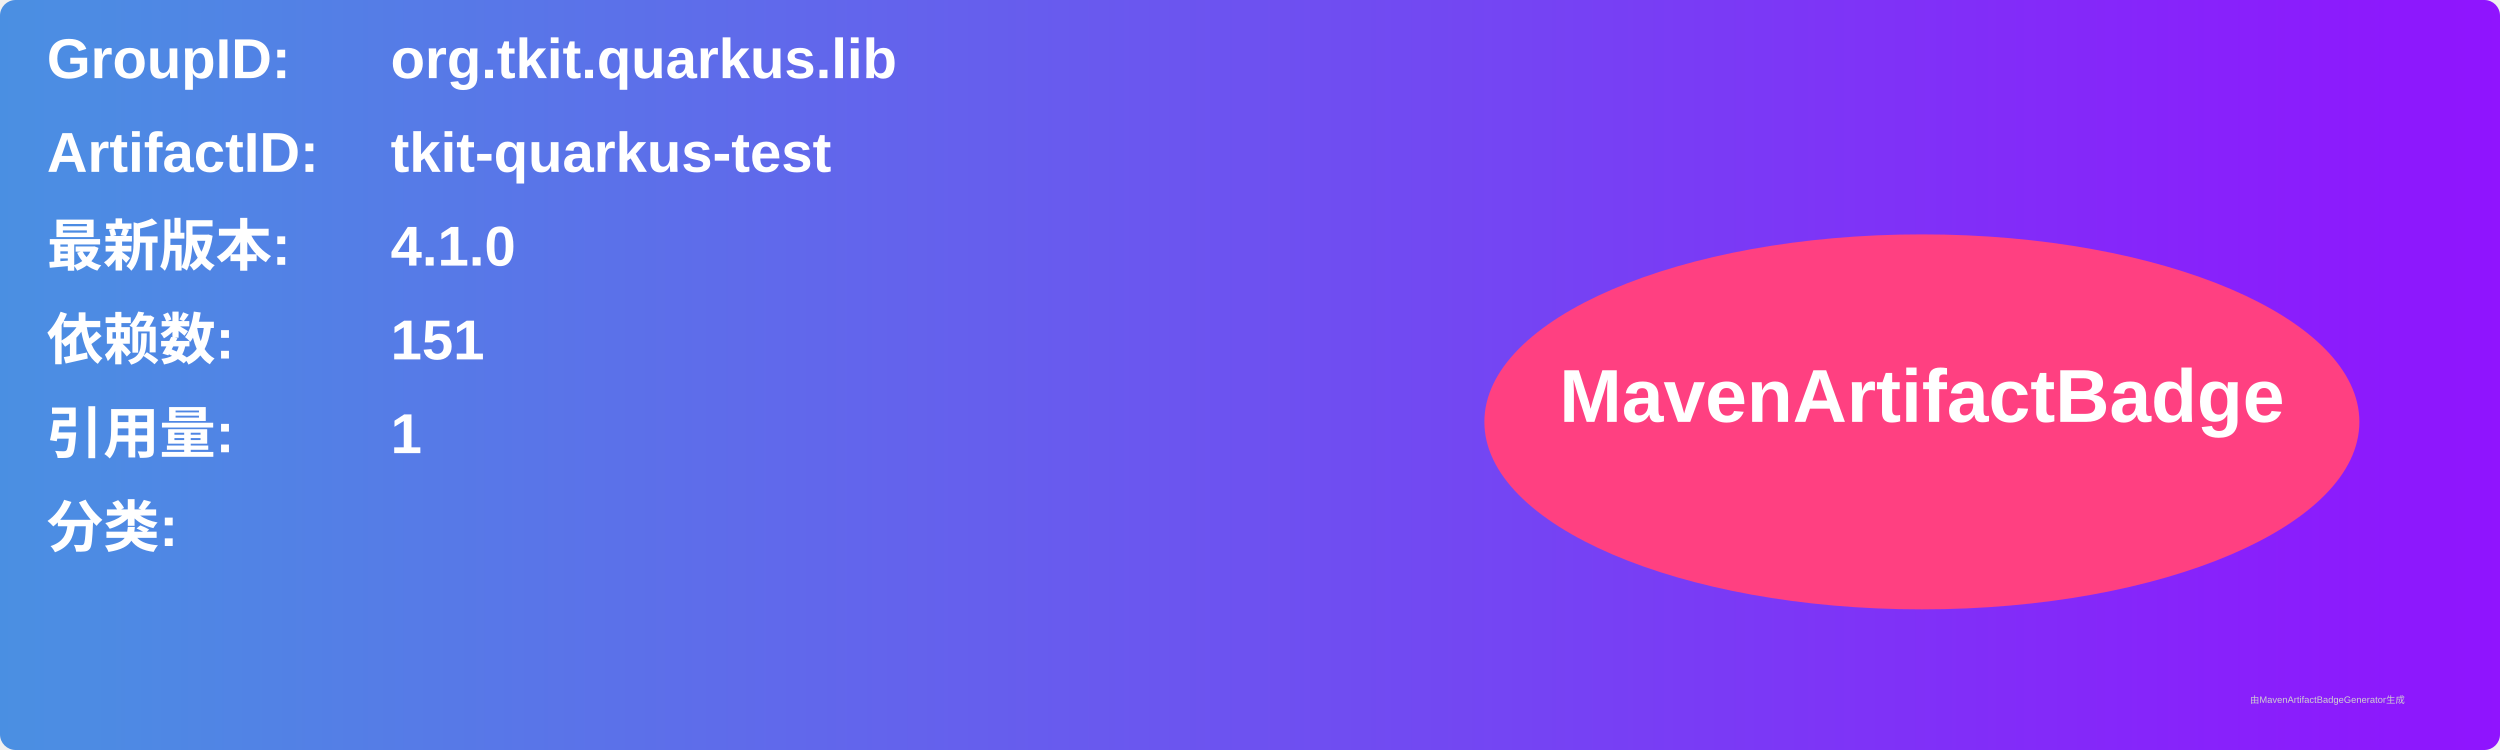
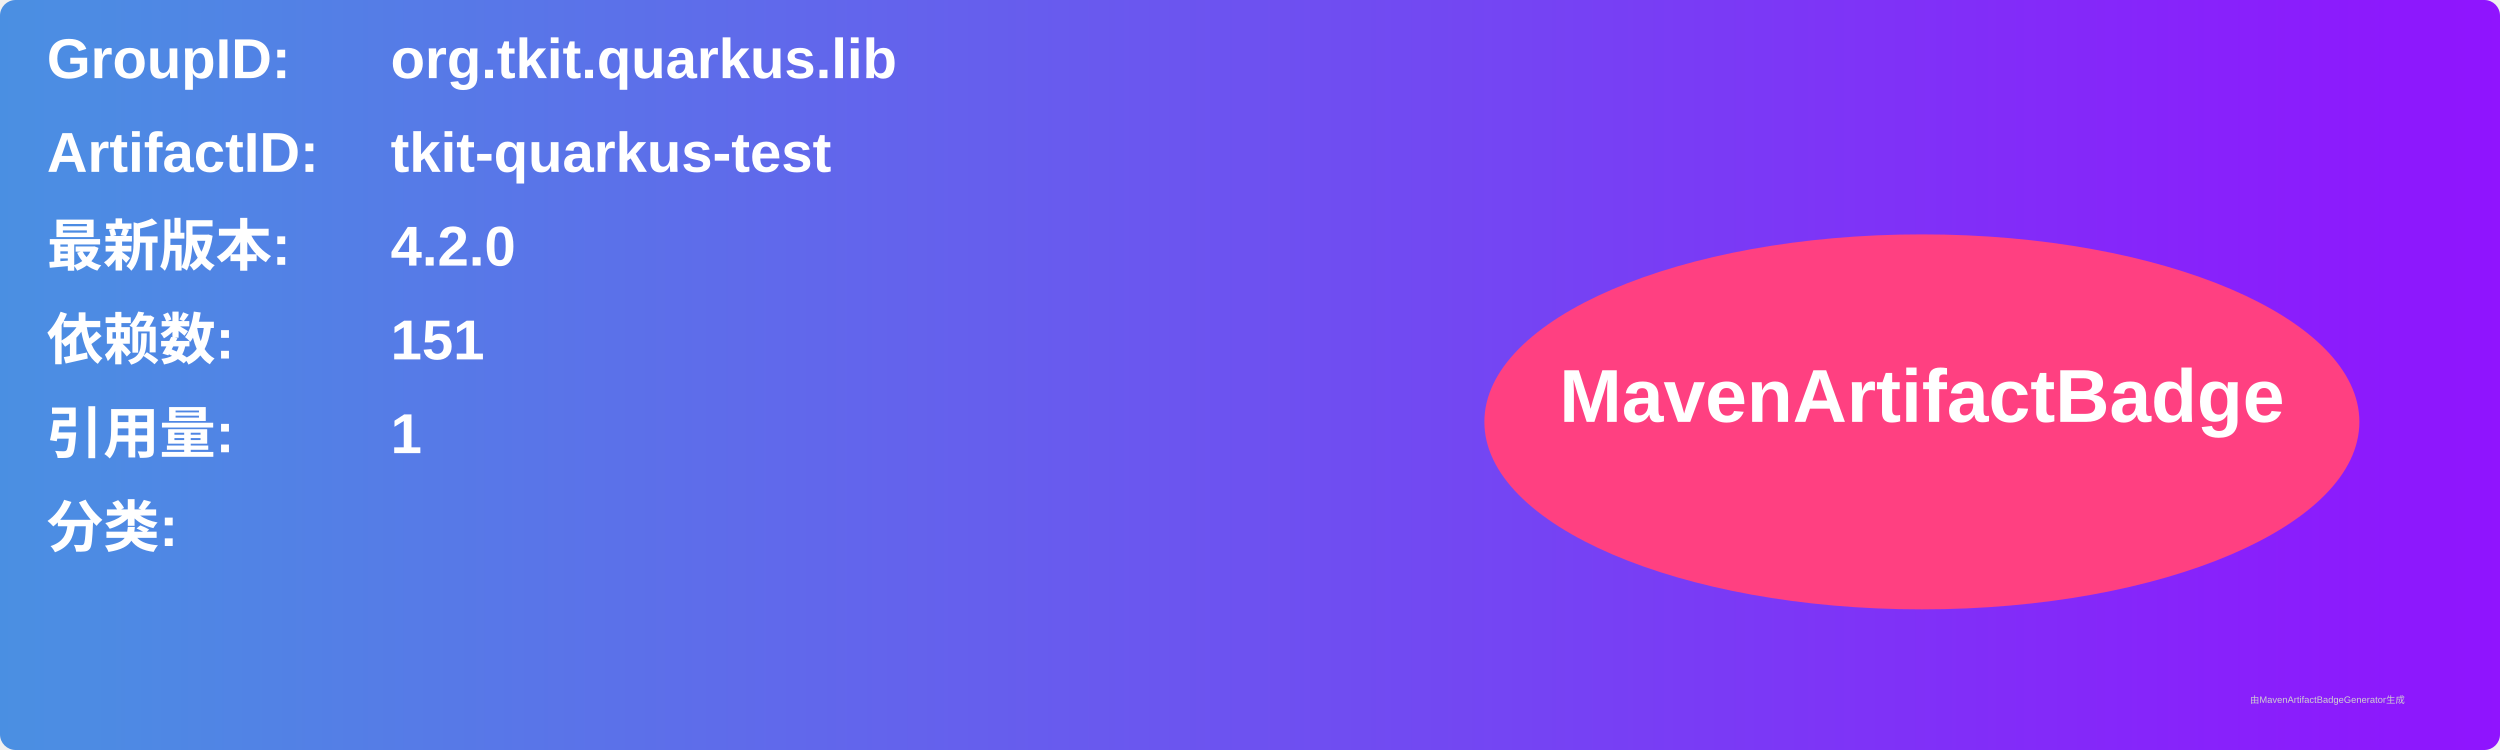
<svg xmlns="http://www.w3.org/2000/svg" width="800" height="240" viewBox="0 0 800 240">
  <linearGradient id="grad" x1="0%" y1="0%" x2="100%" y2="0%">
    <stop offset="0%" stop-color="#4a90e2" />
    <stop offset="100%" stop-color="#9013fe" />
  </linearGradient>
  <rect width="100%" height="100%" rx="5" ry="5" fill="url(#grad)" />
  <g transform="translate(15, 15)">
    <text x="0" y="10" font-family="Arial" font-size="18" fill="white" font-weight="bold" width="260">GroupID:</text>
    <text x="110" y="10" font-family="Arial" font-size="18" fill="white" font-weight="bold" width="460">org.tkit.quarkus.lib</text>
    <text x="0" y="40" font-family="Arial" font-size="18" fill="white" font-weight="bold" width="260">ArtifactID:</text>
    <text x="110" y="40" font-family="Arial" font-size="18" fill="white" font-weight="bold" width="460">tkit-quarkus-test</text>
    <text x="0" y="70" font-family="Arial" font-size="18" fill="white" font-weight="bold">最新版本:</text>
    <text x="110" y="70" font-family="Arial" font-size="18" fill="white" font-weight="bold">
-       <tspan font-weight="bold">4.1.0</tspan>
+       <tspan font-weight="bold">4.2.0</tspan>
    </text>
    <text x="0" y="100" font-family="Arial" font-size="18" fill="white" font-weight="bold">依赖数: </text>
    <text x="110" y="100" font-family="Arial" font-size="18" fill="white">
      <tspan font-weight="bold">151</tspan>
    </text>
    <text x="0" y="130" font-family="Arial" font-size="18" fill="white" font-weight="bold">引用量: </text>
    <text x="110" y="130" font-family="Arial" font-size="18" fill="white">
      <tspan font-weight="bold">1</tspan>
    </text>
    <text x="0" y="160" font-family="Arial" font-size="18" fill="white" font-weight="bold">分类:</text>
    <text x="10" y="190" font-family="Arial" font-size="10" fill="white">
      <tspan font-weight="bold" />
    </text>
    <ellipse cx="600" cy="120" rx="140" ry="60" fill="#ff4081" />
    <text x="600" y="120" text-anchor="middle" font-family="Arial" font-size="24" fill="white" font-weight="bold">MavenArtifactBadge</text>
  </g>
  <text x="720" y="225" font-family="Arial" font-size="3" fill="#d0d0d0">由MavenArtifactBadgeGenerator生成</text>
</svg>
